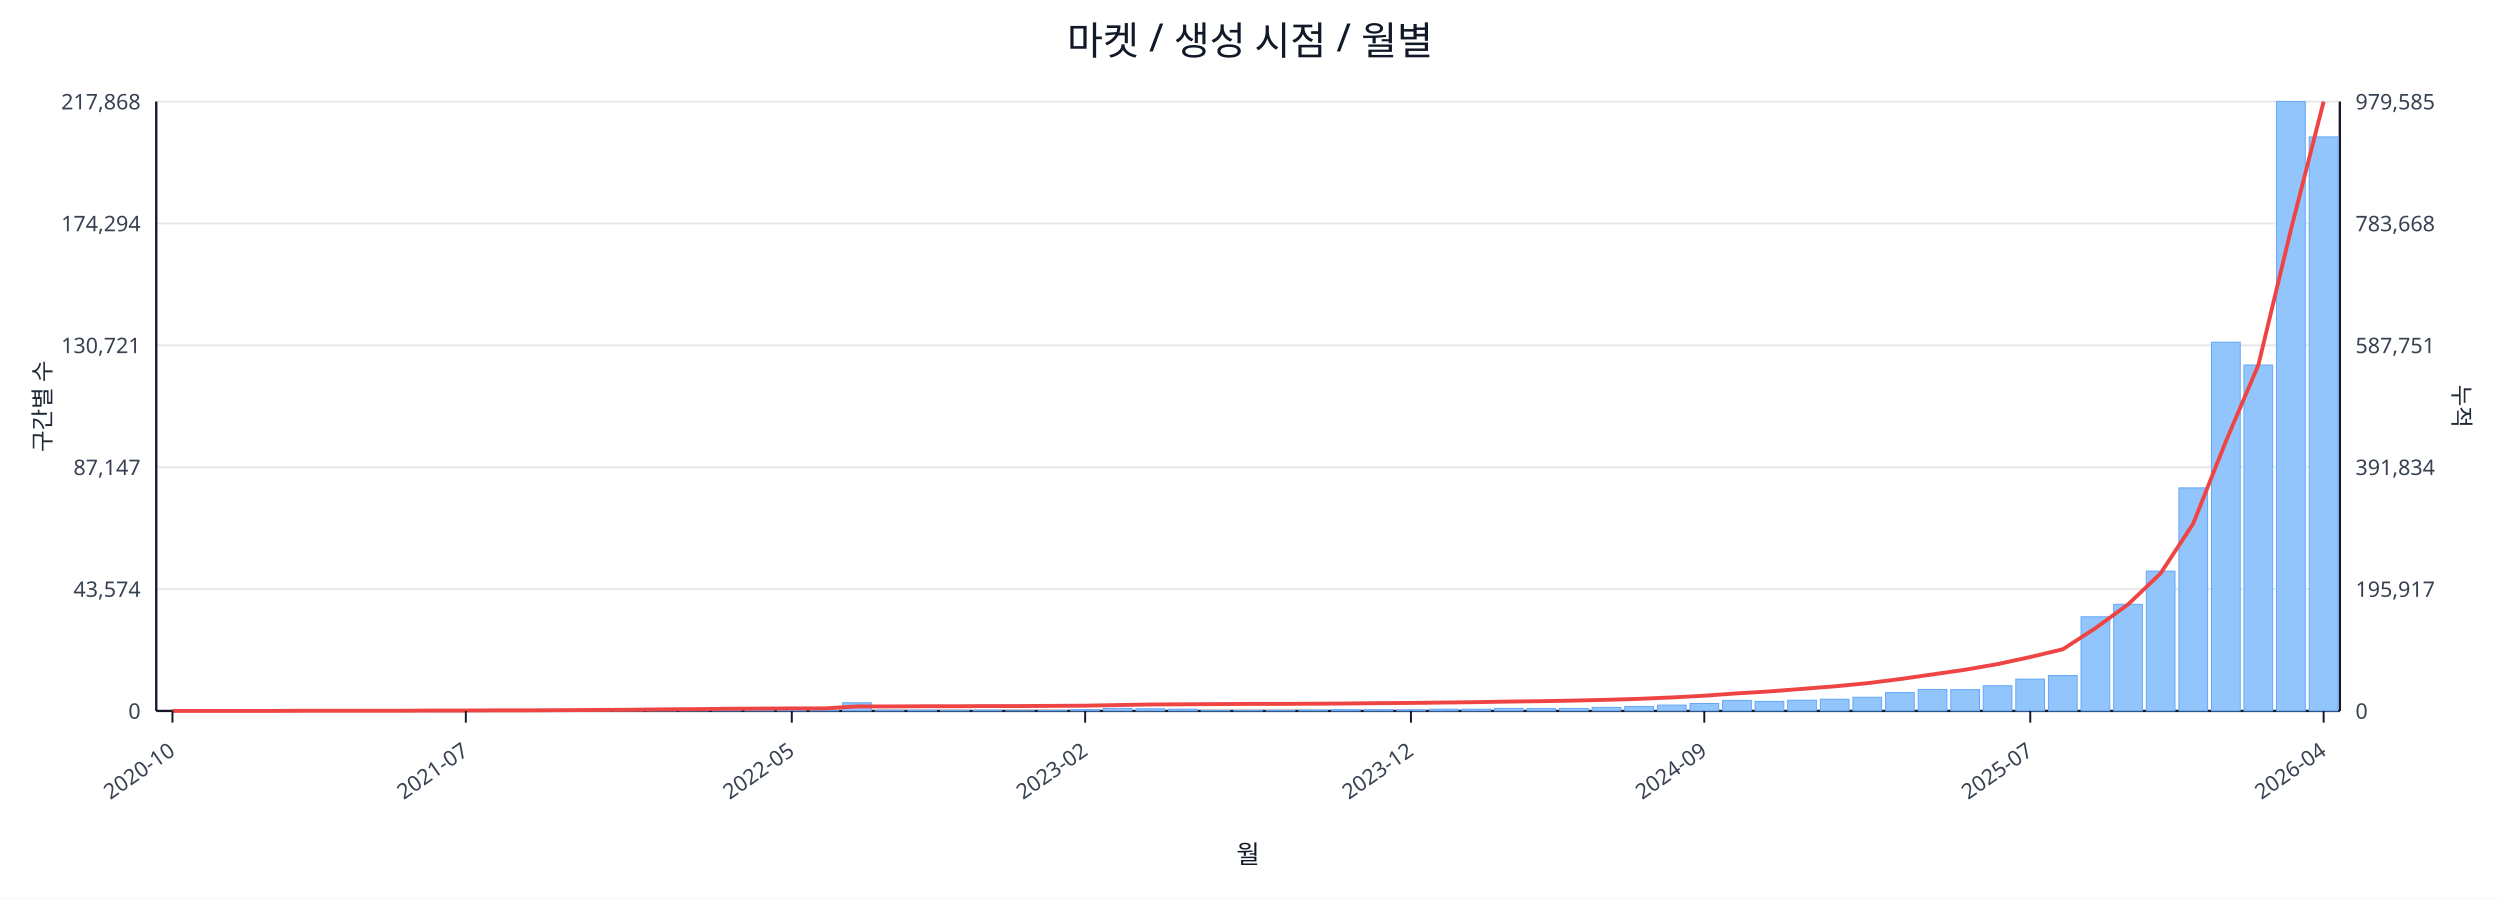
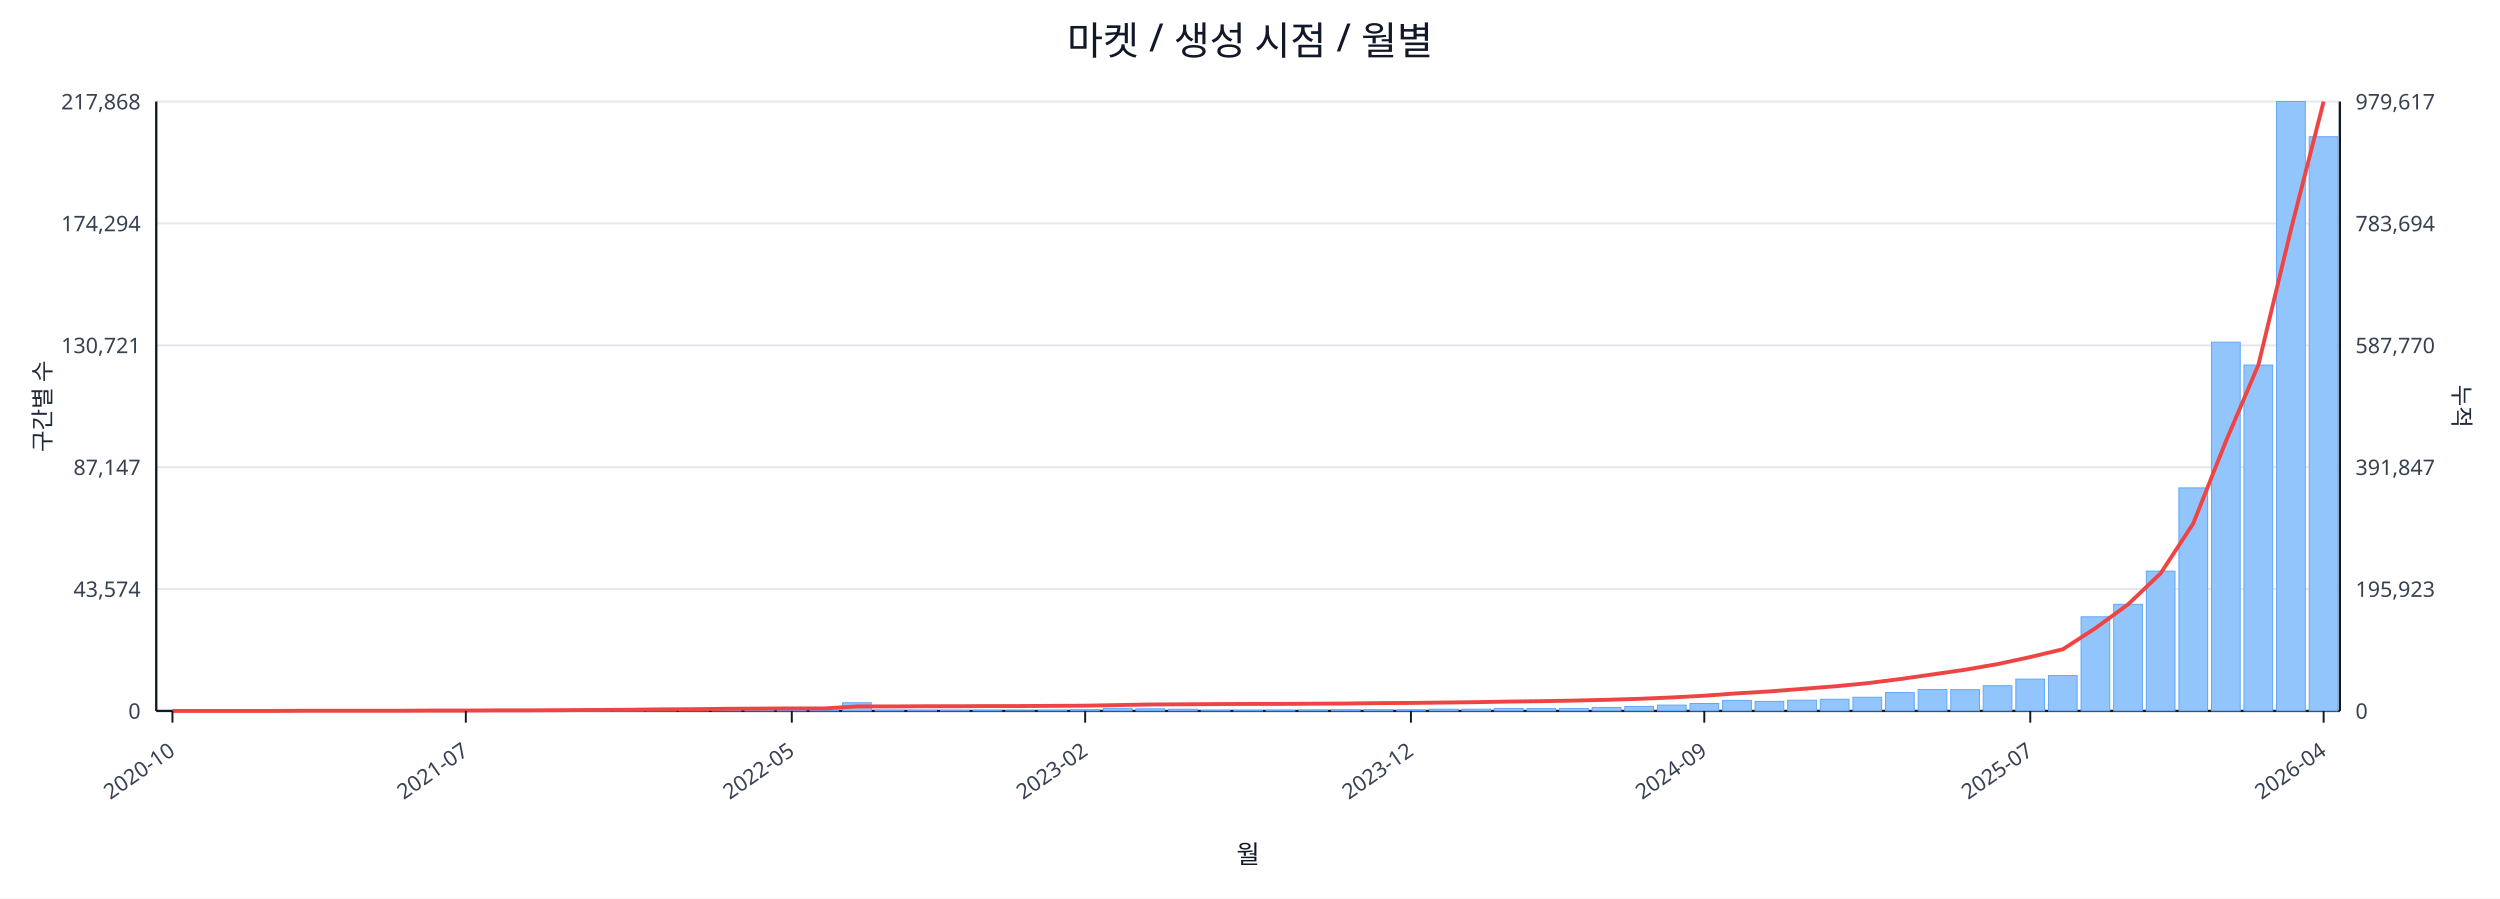
<svg xmlns="http://www.w3.org/2000/svg" width="1280" height="460" viewBox="0 0 1280 460">
  <rect x="0" y="0" width="100%" height="100%" fill="#ffffff" />
  <text x="640.0" y="28" font-size="20" text-anchor="middle" font-family="sans-serif" fill="#111827">마켓 / 생성 시점 / 월별</text>
  <line x1="80.0" y1="52.0" x2="1198.0" y2="52.0" stroke="#e5e7eb" stroke-width="1" />
  <text x="72.0" y="56.0" font-size="11" text-anchor="end" font-family="sans-serif" fill="#374151">217,868</text>
-   <text x="1206.0" y="56.0" font-size="11" text-anchor="start" font-family="sans-serif" fill="#374151">979,585</text>
+   <text x="1206.0" y="56.0" font-size="11" text-anchor="start" font-family="sans-serif" fill="#374151">979,617</text>
  <line x1="80.0" y1="114.4" x2="1198.0" y2="114.4" stroke="#e5e7eb" stroke-width="1" />
  <text x="72.0" y="118.4" font-size="11" text-anchor="end" font-family="sans-serif" fill="#374151">174,294</text>
-   <text x="1206.0" y="118.4" font-size="11" text-anchor="start" font-family="sans-serif" fill="#374151">783,668</text>
+   <text x="1206.0" y="118.4" font-size="11" text-anchor="start" font-family="sans-serif" fill="#374151">783,694</text>
  <line x1="80.0" y1="176.8" x2="1198.0" y2="176.8" stroke="#e5e7eb" stroke-width="1" />
  <text x="72.0" y="180.8" font-size="11" text-anchor="end" font-family="sans-serif" fill="#374151">130,721</text>
-   <text x="1206.0" y="180.8" font-size="11" text-anchor="start" font-family="sans-serif" fill="#374151">587,751</text>
+   <text x="1206.0" y="180.8" font-size="11" text-anchor="start" font-family="sans-serif" fill="#374151">587,770</text>
  <line x1="80.0" y1="239.2" x2="1198.0" y2="239.2" stroke="#e5e7eb" stroke-width="1" />
  <text x="72.0" y="243.2" font-size="11" text-anchor="end" font-family="sans-serif" fill="#374151">87,147</text>
-   <text x="1206.0" y="243.2" font-size="11" text-anchor="start" font-family="sans-serif" fill="#374151">391,834</text>
+   <text x="1206.0" y="243.2" font-size="11" text-anchor="start" font-family="sans-serif" fill="#374151">391,847</text>
  <line x1="80.0" y1="301.6" x2="1198.0" y2="301.6" stroke="#e5e7eb" stroke-width="1" />
  <text x="72.0" y="305.6" font-size="11" text-anchor="end" font-family="sans-serif" fill="#374151">43,574</text>
-   <text x="1206.0" y="305.6" font-size="11" text-anchor="start" font-family="sans-serif" fill="#374151">195,917</text>
+   <text x="1206.0" y="305.6" font-size="11" text-anchor="start" font-family="sans-serif" fill="#374151">195,923</text>
  <line x1="80.0" y1="364.0" x2="1198.0" y2="364.0" stroke="#e5e7eb" stroke-width="1" />
  <text x="72.0" y="368.0" font-size="11" text-anchor="end" font-family="sans-serif" fill="#374151">0</text>
  <text x="1206.0" y="368.0" font-size="11" text-anchor="start" font-family="sans-serif" fill="#374151">0</text>
  <line x1="80.0" y1="364.0" x2="1198.0" y2="364.0" stroke="#111827" stroke-width="1.2" />
  <line x1="80.0" y1="52.0" x2="80.0" y2="364.0" stroke="#111827" stroke-width="1.2" />
  <line x1="1198.0" y1="52.0" x2="1198.0" y2="364.0" stroke="#111827" stroke-width="1.2" />
  <rect x="81.0" y="364.0" width="14.7" height="0.0" fill="#93c5fd" stroke="#60a5fa" stroke-width="0.5" />
  <rect x="97.7" y="364.0" width="14.7" height="0.0" fill="#93c5fd" stroke="#60a5fa" stroke-width="0.5" />
  <rect x="114.4" y="364.0" width="14.7" height="0.0" fill="#93c5fd" stroke="#60a5fa" stroke-width="0.5" />
  <rect x="131.1" y="363.9" width="14.7" height="0.1" fill="#93c5fd" stroke="#60a5fa" stroke-width="0.5" />
  <rect x="147.7" y="363.9" width="14.7" height="0.1" fill="#93c5fd" stroke="#60a5fa" stroke-width="0.5" />
  <rect x="164.4" y="363.9" width="14.7" height="0.1" fill="#93c5fd" stroke="#60a5fa" stroke-width="0.5" />
  <rect x="181.1" y="363.9" width="14.7" height="0.1" fill="#93c5fd" stroke="#60a5fa" stroke-width="0.5" />
  <rect x="197.8" y="363.8" width="14.7" height="0.2" fill="#93c5fd" stroke="#60a5fa" stroke-width="0.5" />
  <rect x="214.5" y="363.7" width="14.7" height="0.3" fill="#93c5fd" stroke="#60a5fa" stroke-width="0.5" />
  <rect x="231.2" y="363.8" width="14.7" height="0.2" fill="#93c5fd" stroke="#60a5fa" stroke-width="0.5" />
  <rect x="247.9" y="363.8" width="14.7" height="0.2" fill="#93c5fd" stroke="#60a5fa" stroke-width="0.5" />
  <rect x="264.6" y="363.9" width="14.7" height="0.1" fill="#93c5fd" stroke="#60a5fa" stroke-width="0.5" />
  <rect x="281.2" y="363.7" width="14.7" height="0.3" fill="#93c5fd" stroke="#60a5fa" stroke-width="0.5" />
  <rect x="297.9" y="363.4" width="14.7" height="0.6" fill="#93c5fd" stroke="#60a5fa" stroke-width="0.5" />
  <rect x="314.6" y="363.5" width="14.7" height="0.5" fill="#93c5fd" stroke="#60a5fa" stroke-width="0.5" />
  <rect x="331.3" y="363.1" width="14.7" height="0.9" fill="#93c5fd" stroke="#60a5fa" stroke-width="0.5" />
  <rect x="348.0" y="363.5" width="14.7" height="0.5" fill="#93c5fd" stroke="#60a5fa" stroke-width="0.5" />
  <rect x="364.7" y="363.3" width="14.7" height="0.7" fill="#93c5fd" stroke="#60a5fa" stroke-width="0.5" />
  <rect x="381.4" y="363.4" width="14.7" height="0.6" fill="#93c5fd" stroke="#60a5fa" stroke-width="0.5" />
  <rect x="398.0" y="363.6" width="14.7" height="0.4" fill="#93c5fd" stroke="#60a5fa" stroke-width="0.5" />
  <rect x="414.7" y="363.8" width="14.7" height="0.2" fill="#93c5fd" stroke="#60a5fa" stroke-width="0.5" />
  <rect x="431.4" y="359.8" width="14.7" height="4.2" fill="#93c5fd" stroke="#60a5fa" stroke-width="0.5" />
  <rect x="448.1" y="363.7" width="14.7" height="0.3" fill="#93c5fd" stroke="#60a5fa" stroke-width="0.5" />
  <rect x="464.8" y="363.7" width="14.7" height="0.3" fill="#93c5fd" stroke="#60a5fa" stroke-width="0.5" />
  <rect x="481.5" y="363.8" width="14.7" height="0.2" fill="#93c5fd" stroke="#60a5fa" stroke-width="0.5" />
  <rect x="498.2" y="363.7" width="14.7" height="0.3" fill="#93c5fd" stroke="#60a5fa" stroke-width="0.5" />
  <rect x="514.9" y="363.9" width="14.7" height="0.1" fill="#93c5fd" stroke="#60a5fa" stroke-width="0.5" />
  <rect x="531.5" y="363.8" width="14.7" height="0.2" fill="#93c5fd" stroke="#60a5fa" stroke-width="0.5" />
  <rect x="548.2" y="363.4" width="14.7" height="0.6" fill="#93c5fd" stroke="#60a5fa" stroke-width="0.5" />
  <rect x="564.9" y="362.7" width="14.7" height="1.3" fill="#93c5fd" stroke="#60a5fa" stroke-width="0.5" />
  <rect x="581.6" y="362.9" width="14.7" height="1.1" fill="#93c5fd" stroke="#60a5fa" stroke-width="0.5" />
  <rect x="598.3" y="363.1" width="14.7" height="0.9" fill="#93c5fd" stroke="#60a5fa" stroke-width="0.5" />
  <rect x="615.0" y="363.8" width="14.7" height="0.2" fill="#93c5fd" stroke="#60a5fa" stroke-width="0.5" />
  <rect x="631.7" y="363.8" width="14.7" height="0.2" fill="#93c5fd" stroke="#60a5fa" stroke-width="0.5" />
  <rect x="648.3" y="363.7" width="14.7" height="0.3" fill="#93c5fd" stroke="#60a5fa" stroke-width="0.5" />
  <rect x="665.0" y="363.6" width="14.7" height="0.4" fill="#93c5fd" stroke="#60a5fa" stroke-width="0.5" />
  <rect x="681.7" y="363.4" width="14.7" height="0.6" fill="#93c5fd" stroke="#60a5fa" stroke-width="0.5" />
  <rect x="698.4" y="363.4" width="14.7" height="0.6" fill="#93c5fd" stroke="#60a5fa" stroke-width="0.5" />
  <rect x="715.1" y="363.5" width="14.7" height="0.5" fill="#93c5fd" stroke="#60a5fa" stroke-width="0.5" />
  <rect x="731.8" y="363.1" width="14.7" height="0.9" fill="#93c5fd" stroke="#60a5fa" stroke-width="0.5" />
  <rect x="748.5" y="363.1" width="14.7" height="0.9" fill="#93c5fd" stroke="#60a5fa" stroke-width="0.5" />
  <rect x="765.1" y="362.7" width="14.7" height="1.3" fill="#93c5fd" stroke="#60a5fa" stroke-width="0.5" />
  <rect x="781.8" y="362.8" width="14.7" height="1.2" fill="#93c5fd" stroke="#60a5fa" stroke-width="0.5" />
  <rect x="798.5" y="362.7" width="14.7" height="1.3" fill="#93c5fd" stroke="#60a5fa" stroke-width="0.5" />
  <rect x="815.2" y="362.2" width="14.7" height="1.8" fill="#93c5fd" stroke="#60a5fa" stroke-width="0.5" />
  <rect x="831.9" y="361.7" width="14.7" height="2.3" fill="#93c5fd" stroke="#60a5fa" stroke-width="0.5" />
  <rect x="848.6" y="361.0" width="14.7" height="3.0" fill="#93c5fd" stroke="#60a5fa" stroke-width="0.5" />
  <rect x="865.3" y="360.2" width="14.7" height="3.8" fill="#93c5fd" stroke="#60a5fa" stroke-width="0.5" />
  <rect x="882.0" y="358.6" width="14.7" height="5.4" fill="#93c5fd" stroke="#60a5fa" stroke-width="0.5" />
  <rect x="898.6" y="359.1" width="14.7" height="4.9" fill="#93c5fd" stroke="#60a5fa" stroke-width="0.5" />
  <rect x="915.3" y="358.5" width="14.7" height="5.5" fill="#93c5fd" stroke="#60a5fa" stroke-width="0.5" />
  <rect x="932.0" y="358.0" width="14.7" height="6.0" fill="#93c5fd" stroke="#60a5fa" stroke-width="0.5" />
  <rect x="948.7" y="357.0" width="14.7" height="7.0" fill="#93c5fd" stroke="#60a5fa" stroke-width="0.5" />
  <rect x="965.4" y="354.6" width="14.7" height="9.4" fill="#93c5fd" stroke="#60a5fa" stroke-width="0.5" />
  <rect x="982.1" y="353.0" width="14.7" height="11.0" fill="#93c5fd" stroke="#60a5fa" stroke-width="0.5" />
  <rect x="998.8" y="353.1" width="14.7" height="10.9" fill="#93c5fd" stroke="#60a5fa" stroke-width="0.5" />
  <rect x="1015.4" y="351.1" width="14.7" height="12.9" fill="#93c5fd" stroke="#60a5fa" stroke-width="0.5" />
  <rect x="1032.1" y="347.7" width="14.7" height="16.3" fill="#93c5fd" stroke="#60a5fa" stroke-width="0.5" />
  <rect x="1048.8" y="345.9" width="14.7" height="18.1" fill="#93c5fd" stroke="#60a5fa" stroke-width="0.5" />
  <rect x="1065.5" y="315.8" width="14.7" height="48.2" fill="#93c5fd" stroke="#60a5fa" stroke-width="0.5" />
  <rect x="1082.2" y="309.4" width="14.7" height="54.6" fill="#93c5fd" stroke="#60a5fa" stroke-width="0.5" />
  <rect x="1098.9" y="292.4" width="14.7" height="71.6" fill="#93c5fd" stroke="#60a5fa" stroke-width="0.5" />
  <rect x="1115.6" y="249.8" width="14.7" height="114.2" fill="#93c5fd" stroke="#60a5fa" stroke-width="0.5" />
  <rect x="1132.3" y="175.2" width="14.7" height="188.8" fill="#93c5fd" stroke="#60a5fa" stroke-width="0.5" />
  <rect x="1148.9" y="186.9" width="14.7" height="177.1" fill="#93c5fd" stroke="#60a5fa" stroke-width="0.5" />
  <rect x="1165.6" y="52.0" width="14.7" height="312.0" fill="#93c5fd" stroke="#60a5fa" stroke-width="0.5" />
-   <rect x="1182.3" y="70.1" width="14.7" height="293.9" fill="#93c5fd" stroke="#60a5fa" stroke-width="0.5" />
+   <rect x="1182.3" y="70.0" width="14.7" height="294.0" fill="#93c5fd" stroke="#60a5fa" stroke-width="0.5" />
  <polyline fill="none" stroke="#ef4444" stroke-width="2" points="88.3,364.0 105.0,364.0 121.7,364.0 138.4,364.0 155.1,363.9 171.8,363.9 188.5,363.9 205.1,363.9 221.8,363.8 238.5,363.8 255.2,363.7 271.9,363.7 288.6,363.6 305.3,363.5 322.0,363.4 338.6,363.2 355.3,363.1 372.0,362.9 388.7,362.8 405.4,362.7 422.1,362.7 438.8,361.7 455.4,361.7 472.1,361.6 488.8,361.6 505.5,361.5 522.2,361.5 538.9,361.4 555.6,361.3 572.3,361.0 588.9,360.7 605.6,360.6 622.3,360.5 639.0,360.4 655.7,360.4 672.4,360.3 689.1,360.2 705.7,360.0 722.4,359.9 739.1,359.7 755.8,359.5 772.5,359.2 789.2,359.0 805.9,358.7 822.6,358.3 839.2,357.8 855.9,357.1 872.6,356.2 889.3,355.0 906.0,354.0 922.7,352.7 939.4,351.4 956.0,349.8 972.7,347.7 989.4,345.3 1006.1,342.9 1022.8,340.0 1039.5,336.4 1056.2,332.4 1072.9,321.6 1089.5,309.5 1106.2,293.6 1122.9,268.1 1139.6,226.1 1156.3,186.8 1173.0,117.4 1189.7,52.0" />
  <line x1="88.3" y1="364.0" x2="88.3" y2="370.0" stroke="#111827" stroke-width="1" />
  <text x="90.3" y="386.0" font-size="11" text-anchor="end" transform="rotate(-35 90.3 386.0)" font-family="sans-serif" fill="#374151">2020-10</text>
  <line x1="238.5" y1="364.0" x2="238.5" y2="370.0" stroke="#111827" stroke-width="1" />
  <text x="240.5" y="386.0" font-size="11" text-anchor="end" transform="rotate(-35 240.5 386.0)" font-family="sans-serif" fill="#374151">2021-07</text>
  <line x1="405.4" y1="364.0" x2="405.4" y2="370.0" stroke="#111827" stroke-width="1" />
  <text x="407.4" y="386.0" font-size="11" text-anchor="end" transform="rotate(-35 407.4 386.0)" font-family="sans-serif" fill="#374151">2022-05</text>
  <line x1="555.6" y1="364.0" x2="555.6" y2="370.0" stroke="#111827" stroke-width="1" />
  <text x="557.6" y="386.0" font-size="11" text-anchor="end" transform="rotate(-35 557.6 386.0)" font-family="sans-serif" fill="#374151">2023-02</text>
  <line x1="722.4" y1="364.0" x2="722.4" y2="370.0" stroke="#111827" stroke-width="1" />
  <text x="724.4" y="386.0" font-size="11" text-anchor="end" transform="rotate(-35 724.4 386.0)" font-family="sans-serif" fill="#374151">2023-12</text>
  <line x1="872.6" y1="364.0" x2="872.6" y2="370.0" stroke="#111827" stroke-width="1" />
  <text x="874.6" y="386.0" font-size="11" text-anchor="end" transform="rotate(-35 874.6 386.0)" font-family="sans-serif" fill="#374151">2024-09</text>
  <line x1="1039.5" y1="364.0" x2="1039.5" y2="370.0" stroke="#111827" stroke-width="1" />
  <text x="1041.5" y="386.0" font-size="11" text-anchor="end" transform="rotate(-35 1041.5 386.0)" font-family="sans-serif" fill="#374151">2025-07</text>
  <line x1="1189.7" y1="364.0" x2="1189.7" y2="370.0" stroke="#111827" stroke-width="1" />
  <text x="1191.7" y="386.0" font-size="11" text-anchor="end" transform="rotate(-35 1191.7 386.0)" font-family="sans-serif" fill="#374151">2026-04</text>
  <text x="26" y="208.0" font-size="12" transform="rotate(-90 26 208.0)" text-anchor="middle" font-family="sans-serif" fill="#1f2937">구간별 수</text>
  <text x="1256.0" y="208.0" font-size="12" transform="rotate(90 1256.0 208.0)" text-anchor="middle" font-family="sans-serif" fill="#1f2937">누적</text>
  <text x="639.0" y="442.0" font-size="13" text-anchor="middle" font-family="sans-serif" fill="#111827">월</text>
</svg>
